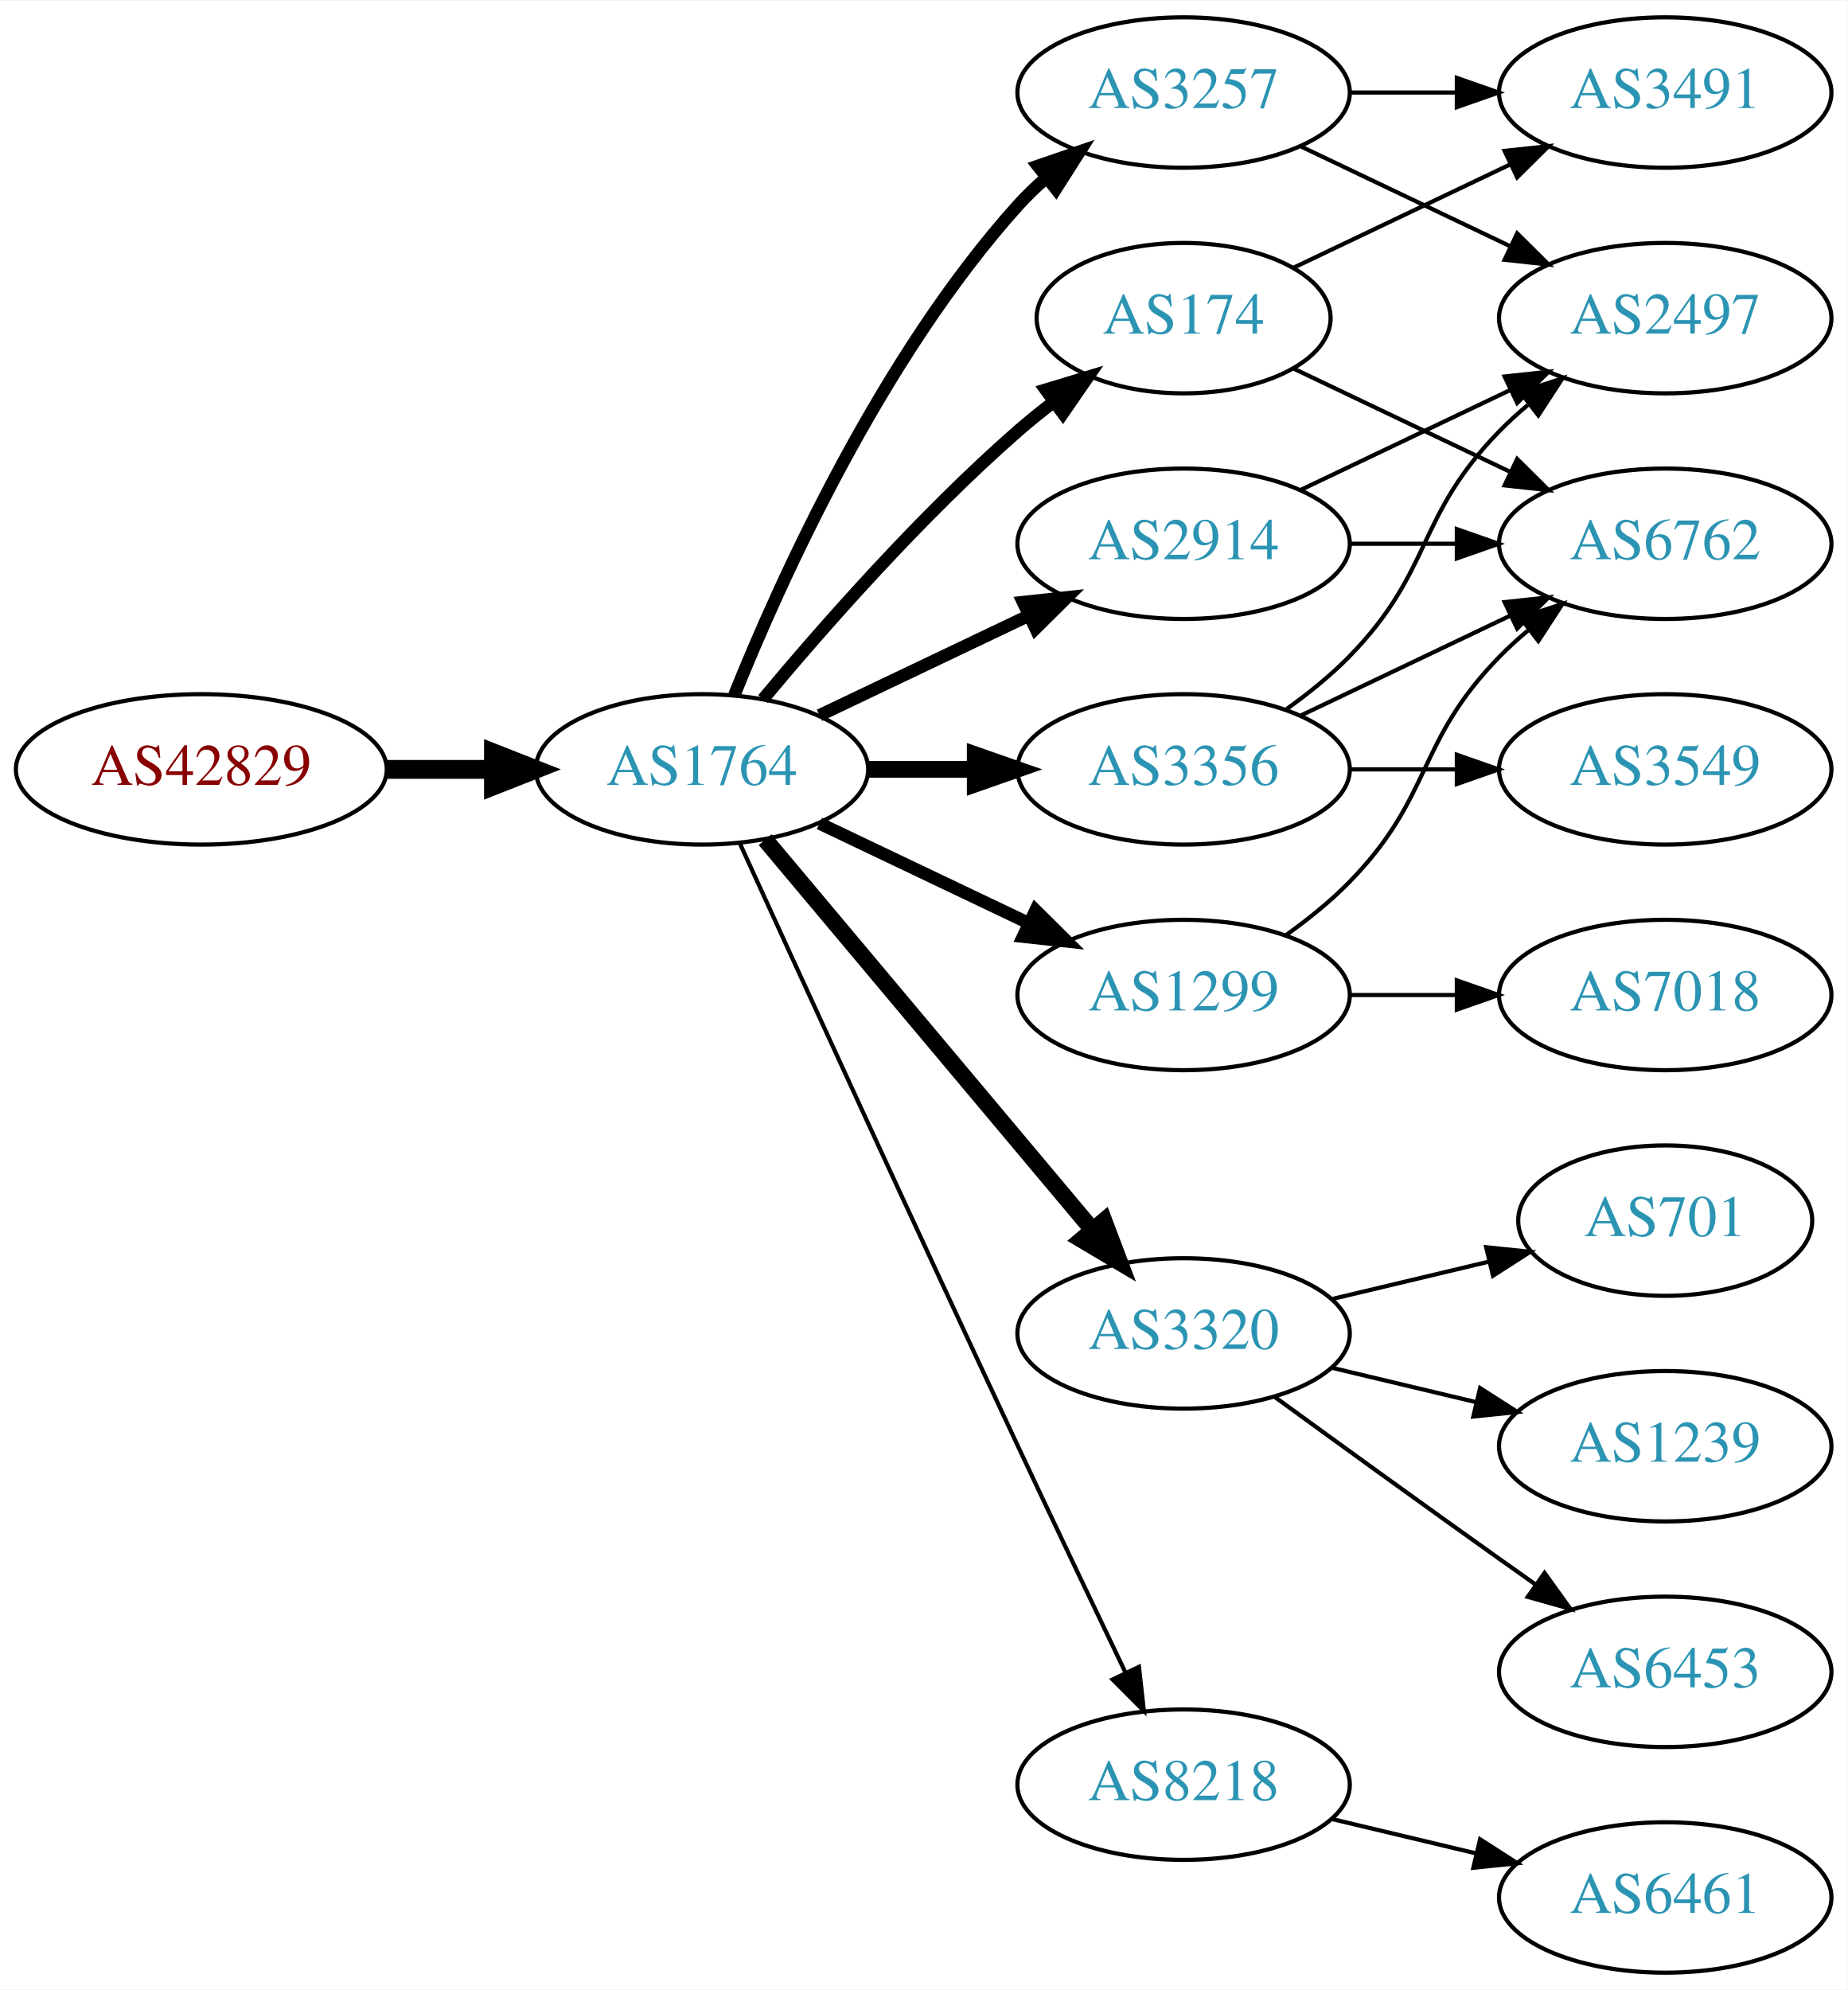
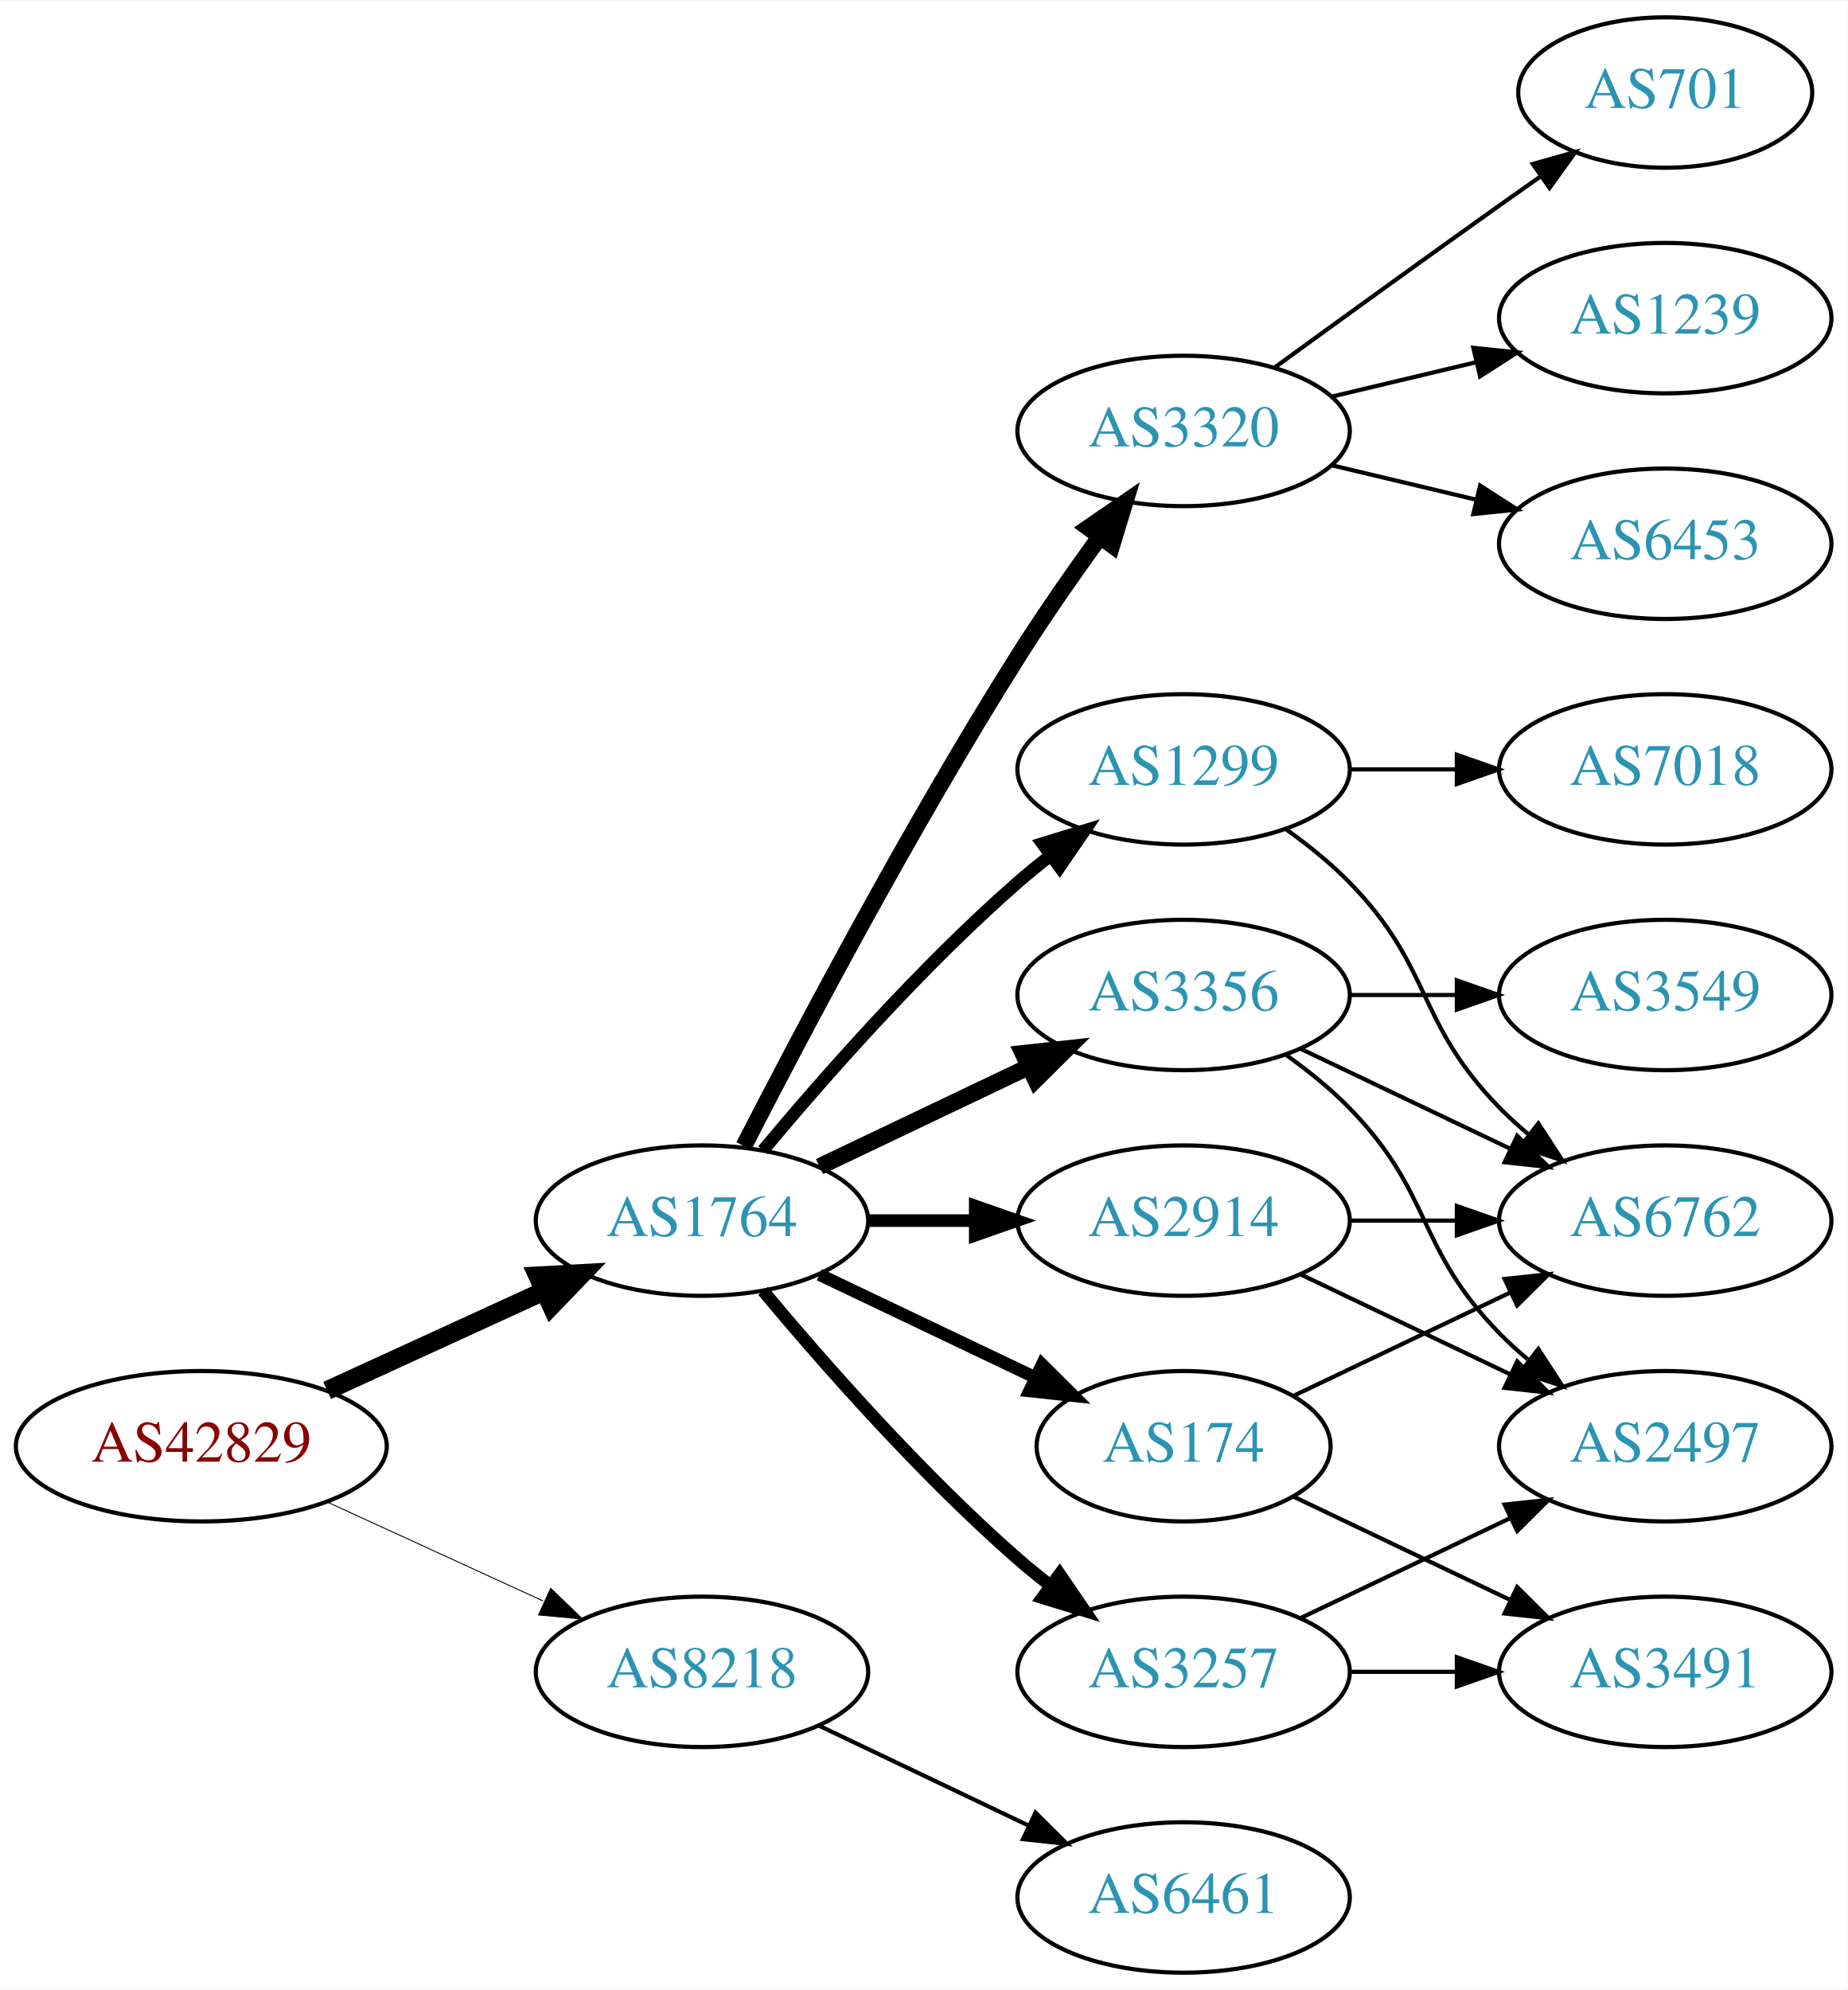
<svg xmlns="http://www.w3.org/2000/svg" xmlns:xlink="http://www.w3.org/1999/xlink" width="442pt" height="476pt" viewBox="0.00 0.00 442.27 476.00">
  <g id="graph0" class="graph" transform="scale(1 1) rotate(0) translate(4 472)">
    <polygon fill="white" stroke="none" points="-4,4 -4,-472 438.271,-472 438.271,4 -4,4" />
    <g id="node1" class="node">
      <g id="a_node1">
        <a xlink:href="/asn/42829" xlink:title="AS42829 ~ yelster digital gmbh [AT]">
-           <ellipse fill="#ffffff" stroke="black" cx="44.196" cy="-288" rx="44.393" ry="18" />
-           <text text-anchor="middle" x="44.196" y="-284.3" font-family="Times,serif" font-size="14.00" fill="#880000">AS42829</text>
+           <ellipse fill="#ffffff" stroke="black" cx="44.196" cy="-126" rx="44.393" ry="18" />
+           <text text-anchor="middle" x="44.196" y="-122.3" font-family="Times,serif" font-size="14.00" fill="#880000">AS42829</text>
        </a>
      </g>
    </g>
    <g id="node2" class="node">
      <g id="a_node2">
        <a xlink:href="/asn/1764" xlink:title="AS1764 ~ NEXTLAYER-AS [AT]">
-           <ellipse fill="#ffffff" stroke="black" cx="164.039" cy="-288" rx="39.794" ry="18" />
-           <text text-anchor="middle" x="164.039" y="-284.3" font-family="Times,serif" font-size="14.00" fill="#2c94b3">AS1764</text>
+           <ellipse fill="#ffffff" stroke="black" cx="164.039" cy="-180" rx="39.794" ry="18" />
+           <text text-anchor="middle" x="164.039" y="-176.3" font-family="Times,serif" font-size="14.00" fill="#2c94b3">AS1764</text>
        </a>
      </g>
    </g>
    <g id="edge1" class="edge">
-       <path fill="none" stroke="black" stroke-width="4.5" d="M88.407,-288C96.72,-288 105.482,-288 113.965,-288" />
-       <polygon fill="black" stroke="black" stroke-width="4.5" points="114.123,-291.938 124.123,-288 114.123,-284.063 114.123,-291.938" />
+       <path fill="none" stroke="black" stroke-width="4.5" d="M74.326,-139.348C89.937,-146.502 109.335,-155.391 126.007,-163.03" />
+       <polygon fill="black" stroke="black" stroke-width="4.5" points="124.727,-166.775 135.459,-167.362 128.008,-159.616 124.727,-166.775" />
    </g>
    <g id="node3" class="node">
      <g id="a_node3">
-         <a xlink:href="/asn/3257" xlink:title="AS3257 ~ GTT [DE]">
-           <ellipse fill="#ffffff" stroke="black" cx="279.332" cy="-450" rx="39.794" ry="18" />
-           <text text-anchor="middle" x="279.332" y="-446.3" font-family="Times,serif" font-size="14.00" fill="#2c94b3">AS3257</text>
+         <a xlink:href="/asn/8218" xlink:title="AS8218 ~ legacy Neotelecoms [FR]">
+           <ellipse fill="#ffffff" stroke="black" cx="164.039" cy="-72" rx="39.794" ry="18" />
+           <text text-anchor="middle" x="164.039" y="-68.3" font-family="Times,serif" font-size="14.00" fill="#2c94b3">AS8218</text>
        </a>
      </g>
    </g>
    <g id="edge2" class="edge">
-       <path fill="none" stroke="black" stroke-width="3" d="M171.786,-305.787C182.837,-333.243 206.891,-386.578 239.685,-423 241.688,-425.224 243.906,-427.363 246.239,-429.397" />
-       <polygon fill="black" stroke="black" stroke-width="3" points="244.437,-432.433 254.458,-435.873 248.769,-426.935 244.437,-432.433" />
+       <path fill="none" stroke="black" stroke-width="0.225" d="M74.326,-112.652C89.937,-105.498 109.335,-96.609 126.007,-88.969" />
+       <polygon fill="black" stroke="black" stroke-width="0.225" points="127.826,-91.986 135.459,-84.638 124.91,-85.622 127.826,-91.986" />
    </g>
    <g id="node4" class="node">
      <g id="a_node4">
-         <a xlink:href="/asn/174" xlink:title="AS174 ~ Cogent Communications [US]">
-           <ellipse fill="#ffffff" stroke="black" cx="279.332" cy="-396" rx="35.194" ry="18" />
-           <text text-anchor="middle" x="279.332" y="-392.3" font-family="Times,serif" font-size="14.00" fill="#2c94b3">AS174</text>
+         <a xlink:href="/asn/3356" xlink:title="AS3356 ~ Level 3 Parent, LLC [US]">
+           <ellipse fill="#ffffff" stroke="black" cx="279.332" cy="-234" rx="39.794" ry="18" />
+           <text text-anchor="middle" x="279.332" y="-230.3" font-family="Times,serif" font-size="14.00" fill="#2c94b3">AS3356</text>
        </a>
      </g>
    </g>
    <g id="edge3" class="edge">
-       <path fill="none" stroke="black" stroke-width="3" d="M178.669,-304.817C192.951,-321.929 216.498,-348.745 239.685,-369 242.355,-371.332 245.228,-373.648 248.158,-375.886" />
-       <polygon fill="black" stroke="black" stroke-width="3" points="246.309,-378.87 256.449,-381.939 250.436,-373.216 246.309,-378.87" />
+       <path fill="none" stroke="black" stroke-width="4" d="M192.175,-192.934C207.169,-200.081 225.99,-209.052 242.213,-216.785" />
+       <polygon fill="black" stroke="black" stroke-width="4" points="240.884,-220.028 251.417,-221.171 243.895,-213.709 240.884,-220.028" />
    </g>
    <g id="node5" class="node">
      <g id="a_node5">
-         <a xlink:href="/asn/3356" xlink:title="AS3356 ~ Level 3 Parent, LLC [US]">
-           <ellipse fill="#ffffff" stroke="black" cx="279.332" cy="-288" rx="39.794" ry="18" />
-           <text text-anchor="middle" x="279.332" y="-284.3" font-family="Times,serif" font-size="14.00" fill="#2c94b3">AS3356</text>
+         <a xlink:href="/asn/3320" xlink:title="AS3320 ~ DTAG [DE]">
+           <ellipse fill="#ffffff" stroke="black" cx="279.332" cy="-369" rx="39.794" ry="18" />
+           <text text-anchor="middle" x="279.332" y="-365.3" font-family="Times,serif" font-size="14.00" fill="#2c94b3">AS3320</text>
        </a>
      </g>
    </g>
    <g id="edge4" class="edge">
-       <path fill="none" stroke="black" stroke-width="4" d="M203.711,-288C211.914,-288 220.678,-288 229.21,-288" />
-       <polygon fill="black" stroke="black" stroke-width="4" points="229.449,-291.5 239.449,-288 229.449,-284.5 229.449,-291.5" />
+       <path fill="none" stroke="black" stroke-width="4" d="M174.065,-197.852C187.501,-224.055 213.95,-274.237 239.685,-315 245.748,-324.604 252.868,-334.813 259.333,-343.739" />
+       <polygon fill="black" stroke="black" stroke-width="4" points="256.54,-345.848 265.276,-351.843 262.185,-341.709 256.54,-345.848" />
    </g>
    <g id="node6" class="node">
      <g id="a_node6">
-         <a xlink:href="/asn/2914" xlink:title="AS2914 ~ NTT America, Inc. [US]">
-           <ellipse fill="#ffffff" stroke="black" cx="279.332" cy="-342" rx="39.794" ry="18" />
-           <text text-anchor="middle" x="279.332" y="-338.3" font-family="Times,serif" font-size="14.00" fill="#2c94b3">AS2914</text>
+         <a xlink:href="/asn/174" xlink:title="AS174 ~ Cogent Communications [US]">
+           <ellipse fill="#ffffff" stroke="black" cx="279.332" cy="-126" rx="35.194" ry="18" />
+           <text text-anchor="middle" x="279.332" y="-122.3" font-family="Times,serif" font-size="14.00" fill="#2c94b3">AS174</text>
        </a>
      </g>
    </g>
    <g id="edge5" class="edge">
-       <path fill="none" stroke="black" stroke-width="3" d="M192.175,-300.934C207.169,-308.081 225.99,-317.052 242.213,-324.785" />
-       <polygon fill="black" stroke="black" stroke-width="3" points="240.884,-328.028 251.417,-329.171 243.895,-321.709 240.884,-328.028" />
+       <path fill="none" stroke="black" stroke-width="3" d="M192.175,-167.066C207.607,-159.71 227.092,-150.423 243.628,-142.541" />
+       <polygon fill="black" stroke="black" stroke-width="3" points="245.448,-145.551 252.969,-138.089 242.436,-139.232 245.448,-145.551" />
    </g>
    <g id="node7" class="node">
      <g id="a_node7">
-         <a xlink:href="/asn/3320" xlink:title="AS3320 ~ DTAG [DE]">
-           <ellipse fill="#ffffff" stroke="black" cx="279.332" cy="-153" rx="39.794" ry="18" />
-           <text text-anchor="middle" x="279.332" y="-149.3" font-family="Times,serif" font-size="14.00" fill="#2c94b3">AS3320</text>
+         <a xlink:href="/asn/2914" xlink:title="AS2914 ~ NTT America, Inc. [US]">
+           <ellipse fill="#ffffff" stroke="black" cx="279.332" cy="-180" rx="39.794" ry="18" />
+           <text text-anchor="middle" x="279.332" y="-176.3" font-family="Times,serif" font-size="14.00" fill="#2c94b3">AS2914</text>
        </a>
      </g>
    </g>
    <g id="edge6" class="edge">
-       <path fill="none" stroke="black" stroke-width="4" d="M179.158,-271.175C198.833,-247.731 234.637,-205.066 257.415,-177.924" />
-       <polygon fill="black" stroke="black" stroke-width="4" points="260.287,-179.947 264.034,-170.037 254.925,-175.447 260.287,-179.947" />
+       <path fill="none" stroke="black" stroke-width="3" d="M203.711,-180C211.914,-180 220.678,-180 229.21,-180" />
+       <polygon fill="black" stroke="black" stroke-width="3" points="229.449,-183.5 239.449,-180 229.449,-176.5 229.449,-183.5" />
    </g>
    <g id="node8" class="node">
      <g id="a_node8">
        <a xlink:href="/asn/1299" xlink:title="AS1299 ~ Telia Carrier [EU]">
-           <ellipse fill="#ffffff" stroke="black" cx="279.332" cy="-234" rx="39.794" ry="18" />
-           <text text-anchor="middle" x="279.332" y="-230.3" font-family="Times,serif" font-size="14.00" fill="#2c94b3">AS1299</text>
+           <ellipse fill="#ffffff" stroke="black" cx="279.332" cy="-288" rx="39.794" ry="18" />
+           <text text-anchor="middle" x="279.332" y="-284.3" font-family="Times,serif" font-size="14.00" fill="#2c94b3">AS1299</text>
        </a>
      </g>
    </g>
    <g id="edge7" class="edge">
-       <path fill="none" stroke="black" stroke-width="3" d="M192.175,-275.066C207.169,-267.919 225.99,-258.948 242.213,-251.215" />
-       <polygon fill="black" stroke="black" stroke-width="3" points="243.895,-254.291 251.417,-246.829 240.884,-247.972 243.895,-254.291" />
+       <path fill="none" stroke="black" stroke-width="3" d="M178.669,-196.817C192.951,-213.929 216.498,-240.745 239.685,-261 242.151,-263.154 244.789,-265.294 247.487,-267.372" />
+       <polygon fill="black" stroke="black" stroke-width="3" points="245.512,-270.264 255.641,-273.37 249.66,-264.625 245.512,-270.264" />
    </g>
    <g id="node9" class="node">
      <g id="a_node9">
-         <a xlink:href="/asn/8218" xlink:title="AS8218 ~ legacy Neotelecoms [FR]">
-           <ellipse fill="#ffffff" stroke="black" cx="279.332" cy="-45" rx="39.794" ry="18" />
-           <text text-anchor="middle" x="279.332" y="-41.3" font-family="Times,serif" font-size="14.00" fill="#2c94b3">AS8218</text>
+         <a xlink:href="/asn/3257" xlink:title="AS3257 ~ GTT [DE]">
+           <ellipse fill="#ffffff" stroke="black" cx="279.332" cy="-72" rx="39.794" ry="18" />
+           <text text-anchor="middle" x="279.332" y="-68.3" font-family="Times,serif" font-size="14.00" fill="#2c94b3">AS3257</text>
        </a>
      </g>
    </g>
    <g id="edge8" class="edge">
-       <path fill="none" stroke="black" d="M173.026,-270.464C186.602,-240.704 215.099,-178.43 239.685,-126 248.176,-107.892 257.868,-87.579 265.422,-71.825" />
-       <polygon fill="black" stroke="black" points="268.647,-73.195 269.82,-62.665 262.337,-70.165 268.647,-73.195" />
+       <path fill="none" stroke="black" stroke-width="3" d="M178.669,-163.183C192.951,-146.071 216.498,-119.255 239.685,-99 242.151,-96.846 244.789,-94.706 247.487,-92.628" />
+       <polygon fill="black" stroke="black" stroke-width="3" points="249.66,-95.375 255.641,-86.63 245.512,-89.736 249.66,-95.375" />
+     </g>
+     <g id="node18" class="node">
+       <g id="a_node18">
+         <a xlink:href="/asn/6461" xlink:title="AS6461 ~ Zayo Bandwidth [US]">
+           <ellipse fill="#ffffff" stroke="black" cx="279.332" cy="-18" rx="39.794" ry="18" />
+           <text text-anchor="middle" x="279.332" y="-14.3" font-family="Times,serif" font-size="14.00" fill="#2c94b3">AS6461</text>
+         </a>
+       </g>
+     </g>
+     <g id="edge23" class="edge">
+       <path fill="none" stroke="black" d="M192.175,-59.066C207.169,-51.919 225.99,-42.948 242.213,-35.215" />
+       <polygon fill="black" stroke="black" points="243.895,-38.291 251.417,-30.829 240.884,-31.972 243.895,-38.291" />
+     </g>
+     <g id="node14" class="node">
+       <g id="a_node14">
+         <a xlink:href="/asn/6762" xlink:title="AS6762 ~ TELECOM ITALIA SPARKLE S.p.A. [IT]">
+           <ellipse fill="#ffffff" stroke="black" cx="394.625" cy="-180" rx="39.794" ry="18" />
+           <text text-anchor="middle" x="394.625" y="-176.3" font-family="Times,serif" font-size="14.00" fill="#2c94b3">AS6762</text>
+         </a>
+       </g>
+     </g>
+     <g id="edge16" class="edge">
+       <path fill="none" stroke="black" d="M307.468,-221.066C322.462,-213.919 341.283,-204.948 357.506,-197.215" />
+       <polygon fill="black" stroke="black" points="359.188,-200.291 366.71,-192.829 356.177,-193.972 359.188,-200.291" />
+     </g>
+     <g id="node15" class="node">
+       <g id="a_node15">
+         <a xlink:href="/asn/2497" xlink:title="AS2497 ~ Internet Initiative Japan Inc. [JP]">
+           <ellipse fill="#ffffff" stroke="black" cx="394.625" cy="-126" rx="39.794" ry="18" />
+           <text text-anchor="middle" x="394.625" y="-122.3" font-family="Times,serif" font-size="14.00" fill="#2c94b3">AS2497</text>
+         </a>
+       </g>
+     </g>
+     <g id="edge14" class="edge">
+       <path fill="none" stroke="black" d="M303.926,-219.611C309.182,-215.852 314.513,-211.563 318.978,-207 339.151,-186.383 334.806,-173.617 354.978,-153 357.071,-150.861 359.354,-148.782 361.731,-146.79" />
+       <polygon fill="black" stroke="black" points="364.249,-149.268 370.031,-140.389 359.974,-143.725 364.249,-149.268" />
+     </g>
+     <g id="node16" class="node">
+       <g id="a_node16">
+         <a xlink:href="/asn/3549" xlink:title="AS3549 ~ Level 3 Parent, LLC [US]">
+           <ellipse fill="#ffffff" stroke="black" cx="394.625" cy="-234" rx="39.794" ry="18" />
+           <text text-anchor="middle" x="394.625" y="-230.3" font-family="Times,serif" font-size="14.00" fill="#2c94b3">AS3549</text>
+         </a>
+       </g>
+     </g>
+     <g id="edge15" class="edge">
+       <path fill="none" stroke="black" d="M319.004,-234C327.207,-234 335.971,-234 344.503,-234" />
+       <polygon fill="black" stroke="black" points="344.742,-237.5 354.742,-234 344.742,-230.5 344.742,-237.5" />
    </g>
    <g id="node10" class="node">
      <g id="a_node10">
-         <a xlink:href="/asn/2497" xlink:title="AS2497 ~ Internet Initiative Japan Inc. [JP]">
+         <a xlink:href="/asn/701" xlink:title="AS701 ~ UUNET [US]">
+           <ellipse fill="#ffffff" stroke="black" cx="394.625" cy="-450" rx="35.194" ry="18" />
+           <text text-anchor="middle" x="394.625" y="-446.3" font-family="Times,serif" font-size="14.00" fill="#2c94b3">AS701</text>
+         </a>
+       </g>
+     </g>
+     <g id="edge9" class="edge">
+       <path fill="none" stroke="black" d="M301.18,-384.222C316.114,-395.091 336.727,-410.025 354.978,-423 358.188,-425.282 361.557,-427.661 364.912,-430.018" />
+       <polygon fill="black" stroke="black" points="362.924,-432.899 373.123,-435.77 366.94,-427.166 362.924,-432.899" />
+     </g>
+     <g id="node11" class="node">
+       <g id="a_node11">
+         <a xlink:href="/asn/1239" xlink:title="AS1239 ~ Sprint [US]">
          <ellipse fill="#ffffff" stroke="black" cx="394.625" cy="-396" rx="39.794" ry="18" />
-           <text text-anchor="middle" x="394.625" y="-392.3" font-family="Times,serif" font-size="14.00" fill="#2c94b3">AS2497</text>
-         </a>
-       </g>
-     </g>
-     <g id="edge13" class="edge">
-       <path fill="none" stroke="black" d="M307.468,-437.066C322.462,-429.919 341.283,-420.948 357.506,-413.215" />
-       <polygon fill="black" stroke="black" points="359.188,-416.291 366.71,-408.829 356.177,-409.972 359.188,-416.291" />
+           <text text-anchor="middle" x="394.625" y="-392.3" font-family="Times,serif" font-size="14.00" fill="#2c94b3">AS1239</text>
+         </a>
+       </g>
+     </g>
+     <g id="edge10" class="edge">
+       <path fill="none" stroke="black" d="M314.939,-377.248C325.81,-379.838 337.964,-382.735 349.407,-385.462" />
+       <polygon fill="black" stroke="black" points="348.69,-388.889 359.229,-387.803 350.313,-382.08 348.69,-388.889" />
+     </g>
+     <g id="node12" class="node">
+       <g id="a_node12">
+         <a xlink:href="/asn/6453" xlink:title="AS6453 ~ TATA COMMUNICATIONS (AMERICA) INC [US]">
+           <ellipse fill="#ffffff" stroke="black" cx="394.625" cy="-342" rx="39.794" ry="18" />
+           <text text-anchor="middle" x="394.625" y="-338.3" font-family="Times,serif" font-size="14.00" fill="#2c94b3">AS6453</text>
+         </a>
+       </g>
+     </g>
+     <g id="edge11" class="edge">
+       <path fill="none" stroke="black" d="M314.939,-360.752C325.81,-358.162 337.964,-355.265 349.407,-352.538" />
+       <polygon fill="black" stroke="black" points="350.313,-355.92 359.229,-350.197 348.69,-349.111 350.313,-355.92" />
    </g>
    <g id="node13" class="node">
      <g id="a_node13">
        <a xlink:href="/asn/3491" xlink:title="AS3491 ~ PCCW Global, Inc. [US]">
-           <ellipse fill="#ffffff" stroke="black" cx="394.625" cy="-450" rx="39.794" ry="18" />
-           <text text-anchor="middle" x="394.625" y="-446.3" font-family="Times,serif" font-size="14.00" fill="#2c94b3">AS3491</text>
+           <ellipse fill="#ffffff" stroke="black" cx="394.625" cy="-72" rx="39.794" ry="18" />
+           <text text-anchor="middle" x="394.625" y="-68.3" font-family="Times,serif" font-size="14.00" fill="#2c94b3">AS3491</text>
        </a>
      </g>
    </g>
    <g id="edge12" class="edge">
-       <path fill="none" stroke="black" d="M319.004,-450C327.207,-450 335.971,-450 344.503,-450" />
-       <polygon fill="black" stroke="black" points="344.742,-453.5 354.742,-450 344.742,-446.5 344.742,-453.5" />
-     </g>
-     <g id="node12" class="node">
-       <g id="a_node12">
-         <a xlink:href="/asn/6762" xlink:title="AS6762 ~ TELECOM ITALIA SPARKLE S.p.A. [IT]">
-           <ellipse fill="#ffffff" stroke="black" cx="394.625" cy="-342" rx="39.794" ry="18" />
-           <text text-anchor="middle" x="394.625" y="-338.3" font-family="Times,serif" font-size="14.00" fill="#2c94b3">AS6762</text>
-         </a>
-       </g>
-     </g>
-     <g id="edge22" class="edge">
-       <path fill="none" stroke="black" d="M305.757,-383.881C321.059,-376.587 340.783,-367.186 357.665,-359.14" />
-       <polygon fill="black" stroke="black" points="359.184,-362.293 366.705,-354.831 356.172,-355.974 359.184,-362.293" />
-     </g>
-     <g id="edge23" class="edge">
-       <path fill="none" stroke="black" d="M305.757,-408.119C321.059,-415.413 340.783,-424.814 357.665,-432.86" />
-       <polygon fill="black" stroke="black" points="356.172,-436.026 366.705,-437.169 359.184,-429.707 356.172,-436.026" />
-     </g>
-     <g id="edge9" class="edge">
-       <path fill="none" stroke="black" d="M303.926,-302.389C309.182,-306.148 314.513,-310.437 318.978,-315 339.151,-335.617 334.806,-348.383 354.978,-369 357.071,-371.139 359.354,-373.218 361.731,-375.21" />
-       <polygon fill="black" stroke="black" points="359.974,-378.275 370.031,-381.611 364.249,-372.732 359.974,-378.275" />
-     </g>
-     <g id="node11" class="node">
-       <g id="a_node11">
-         <a xlink:href="/asn/3549" xlink:title="AS3549 ~ Level 3 Parent, LLC [US]">
-           <ellipse fill="#ffffff" stroke="black" cx="394.625" cy="-288" rx="39.794" ry="18" />
-           <text text-anchor="middle" x="394.625" y="-284.3" font-family="Times,serif" font-size="14.00" fill="#2c94b3">AS3549</text>
-         </a>
-       </g>
-     </g>
-     <g id="edge10" class="edge">
-       <path fill="none" stroke="black" d="M319.004,-288C327.207,-288 335.971,-288 344.503,-288" />
-       <polygon fill="black" stroke="black" points="344.742,-291.5 354.742,-288 344.742,-284.5 344.742,-291.5" />
-     </g>
-     <g id="edge11" class="edge">
-       <path fill="none" stroke="black" d="M307.468,-300.934C322.462,-308.081 341.283,-317.052 357.506,-324.785" />
-       <polygon fill="black" stroke="black" points="356.177,-328.028 366.71,-329.171 359.188,-321.709 356.177,-328.028" />
-     </g>
-     <g id="edge14" class="edge">
-       <path fill="none" stroke="black" d="M307.468,-354.934C322.462,-362.081 341.283,-371.052 357.506,-378.785" />
-       <polygon fill="black" stroke="black" points="356.177,-382.028 366.71,-383.171 359.188,-375.709 356.177,-382.028" />
-     </g>
-     <g id="edge15" class="edge">
-       <path fill="none" stroke="black" d="M319.004,-342C327.207,-342 335.971,-342 344.503,-342" />
-       <polygon fill="black" stroke="black" points="344.742,-345.5 354.742,-342 344.742,-338.5 344.742,-345.5" />
-     </g>
-     <g id="node14" class="node">
-       <g id="a_node14">
-         <a xlink:href="/asn/701" xlink:title="AS701 ~ UUNET [US]">
-           <ellipse fill="#ffffff" stroke="black" cx="394.625" cy="-180" rx="35.194" ry="18" />
-           <text text-anchor="middle" x="394.625" y="-176.3" font-family="Times,serif" font-size="14.00" fill="#2c94b3">AS701</text>
-         </a>
-       </g>
-     </g>
-     <g id="edge16" class="edge">
-       <path fill="none" stroke="black" d="M314.939,-161.248C326.733,-164.058 340.038,-167.229 352.306,-170.153" />
-       <polygon fill="black" stroke="black" points="351.772,-173.624 362.311,-172.537 353.394,-166.814 351.772,-173.624" />
-     </g>
-     <g id="node15" class="node">
-       <g id="a_node15">
-         <a xlink:href="/asn/1239" xlink:title="AS1239 ~ Sprint [US]">
-           <ellipse fill="#ffffff" stroke="black" cx="394.625" cy="-126" rx="39.794" ry="18" />
-           <text text-anchor="middle" x="394.625" y="-122.3" font-family="Times,serif" font-size="14.00" fill="#2c94b3">AS1239</text>
-         </a>
-       </g>
+       <path fill="none" stroke="black" d="M305.757,-113.881C321.059,-106.587 340.783,-97.186 357.665,-89.14" />
+       <polygon fill="black" stroke="black" points="359.184,-92.293 366.705,-84.831 356.172,-85.974 359.184,-92.293" />
+     </g>
+     <g id="edge13" class="edge">
+       <path fill="none" stroke="black" d="M305.757,-138.119C321.059,-145.413 340.783,-154.814 357.665,-162.86" />
+       <polygon fill="black" stroke="black" points="356.172,-166.026 366.705,-167.169 359.184,-159.707 356.172,-166.026" />
+     </g>
+     <g id="edge18" class="edge">
+       <path fill="none" stroke="black" d="M319.004,-180C327.207,-180 335.971,-180 344.503,-180" />
+       <polygon fill="black" stroke="black" points="344.742,-183.5 354.742,-180 344.742,-176.5 344.742,-183.5" />
    </g>
    <g id="edge17" class="edge">
-       <path fill="none" stroke="black" d="M314.939,-144.752C325.81,-142.162 337.964,-139.265 349.407,-136.538" />
-       <polygon fill="black" stroke="black" points="350.313,-139.92 359.229,-134.197 348.69,-133.111 350.313,-139.92" />
-     </g>
-     <g id="node16" class="node">
-       <g id="a_node16">
-         <a xlink:href="/asn/6453" xlink:title="AS6453 ~ TATA COMMUNICATIONS (AMERICA) INC [US]">
-           <ellipse fill="#ffffff" stroke="black" cx="394.625" cy="-72" rx="39.794" ry="18" />
-           <text text-anchor="middle" x="394.625" y="-68.3" font-family="Times,serif" font-size="14.00" fill="#2c94b3">AS6453</text>
-         </a>
-       </g>
-     </g>
-     <g id="edge18" class="edge">
-       <path fill="none" stroke="black" d="M301.18,-137.778C316.114,-126.909 336.727,-111.975 354.978,-99 357.799,-96.995 360.742,-94.915 363.69,-92.841" />
-       <polygon fill="black" stroke="black" points="365.736,-95.681 371.914,-87.074 361.717,-89.95 365.736,-95.681" />
-     </g>
-     <g id="edge19" class="edge">
-       <path fill="none" stroke="black" d="M303.926,-248.389C309.182,-252.148 314.513,-256.437 318.978,-261 339.151,-281.617 334.806,-294.383 354.978,-315 357.071,-317.139 359.354,-319.218 361.731,-321.21" />
-       <polygon fill="black" stroke="black" points="359.974,-324.275 370.031,-327.611 364.249,-318.732 359.974,-324.275" />
+       <path fill="none" stroke="black" d="M307.468,-167.066C322.462,-159.919 341.283,-150.948 357.506,-143.215" />
+       <polygon fill="black" stroke="black" points="359.188,-146.291 366.71,-138.829 356.177,-139.972 359.188,-146.291" />
+     </g>
+     <g id="edge20" class="edge">
+       <path fill="none" stroke="black" d="M303.926,-273.611C309.182,-269.852 314.513,-265.563 318.978,-261 339.151,-240.383 334.806,-227.617 354.978,-207 357.071,-204.861 359.354,-202.782 361.731,-200.79" />
+       <polygon fill="black" stroke="black" points="364.249,-203.268 370.031,-194.389 359.974,-197.725 364.249,-203.268" />
    </g>
    <g id="node17" class="node">
      <g id="a_node17">
        <a xlink:href="/asn/7018" xlink:title="AS7018 ~ AT&amp;T Services, Inc. [US]">
-           <ellipse fill="#ffffff" stroke="black" cx="394.625" cy="-234" rx="39.794" ry="18" />
-           <text text-anchor="middle" x="394.625" y="-230.3" font-family="Times,serif" font-size="14.00" fill="#2c94b3">AS7018</text>
-         </a>
-       </g>
-     </g>
-     <g id="edge20" class="edge">
-       <path fill="none" stroke="black" d="M319.004,-234C327.207,-234 335.971,-234 344.503,-234" />
-       <polygon fill="black" stroke="black" points="344.742,-237.5 354.742,-234 344.742,-230.5 344.742,-237.5" />
-     </g>
-     <g id="node18" class="node">
-       <g id="a_node18">
-         <a xlink:href="/asn/6461" xlink:title="AS6461 ~ Zayo Bandwidth [US]">
-           <ellipse fill="#ffffff" stroke="black" cx="394.625" cy="-18" rx="39.794" ry="18" />
-           <text text-anchor="middle" x="394.625" y="-14.3" font-family="Times,serif" font-size="14.00" fill="#2c94b3">AS6461</text>
-         </a>
-       </g>
+           <ellipse fill="#ffffff" stroke="black" cx="394.625" cy="-288" rx="39.794" ry="18" />
+           <text text-anchor="middle" x="394.625" y="-284.3" font-family="Times,serif" font-size="14.00" fill="#2c94b3">AS7018</text>
+         </a>
+       </g>
+     </g>
+     <g id="edge19" class="edge">
+       <path fill="none" stroke="black" d="M319.004,-288C327.207,-288 335.971,-288 344.503,-288" />
+       <polygon fill="black" stroke="black" points="344.742,-291.5 354.742,-288 344.742,-284.5 344.742,-291.5" />
    </g>
    <g id="edge21" class="edge">
-       <path fill="none" stroke="black" d="M314.939,-36.752C325.81,-34.162 337.964,-31.265 349.407,-28.538" />
-       <polygon fill="black" stroke="black" points="350.313,-31.92 359.229,-26.197 348.69,-25.111 350.313,-31.92" />
+       <path fill="none" stroke="black" d="M319.004,-72C327.207,-72 335.971,-72 344.503,-72" />
+       <polygon fill="black" stroke="black" points="344.742,-75.5 354.742,-72 344.742,-68.5 344.742,-75.5" />
+     </g>
+     <g id="edge22" class="edge">
+       <path fill="none" stroke="black" d="M307.468,-84.934C322.462,-92.081 341.283,-101.052 357.506,-108.785" />
+       <polygon fill="black" stroke="black" points="356.177,-112.028 366.71,-113.171 359.188,-105.709 356.177,-112.028" />
    </g>
  </g>
</svg>
